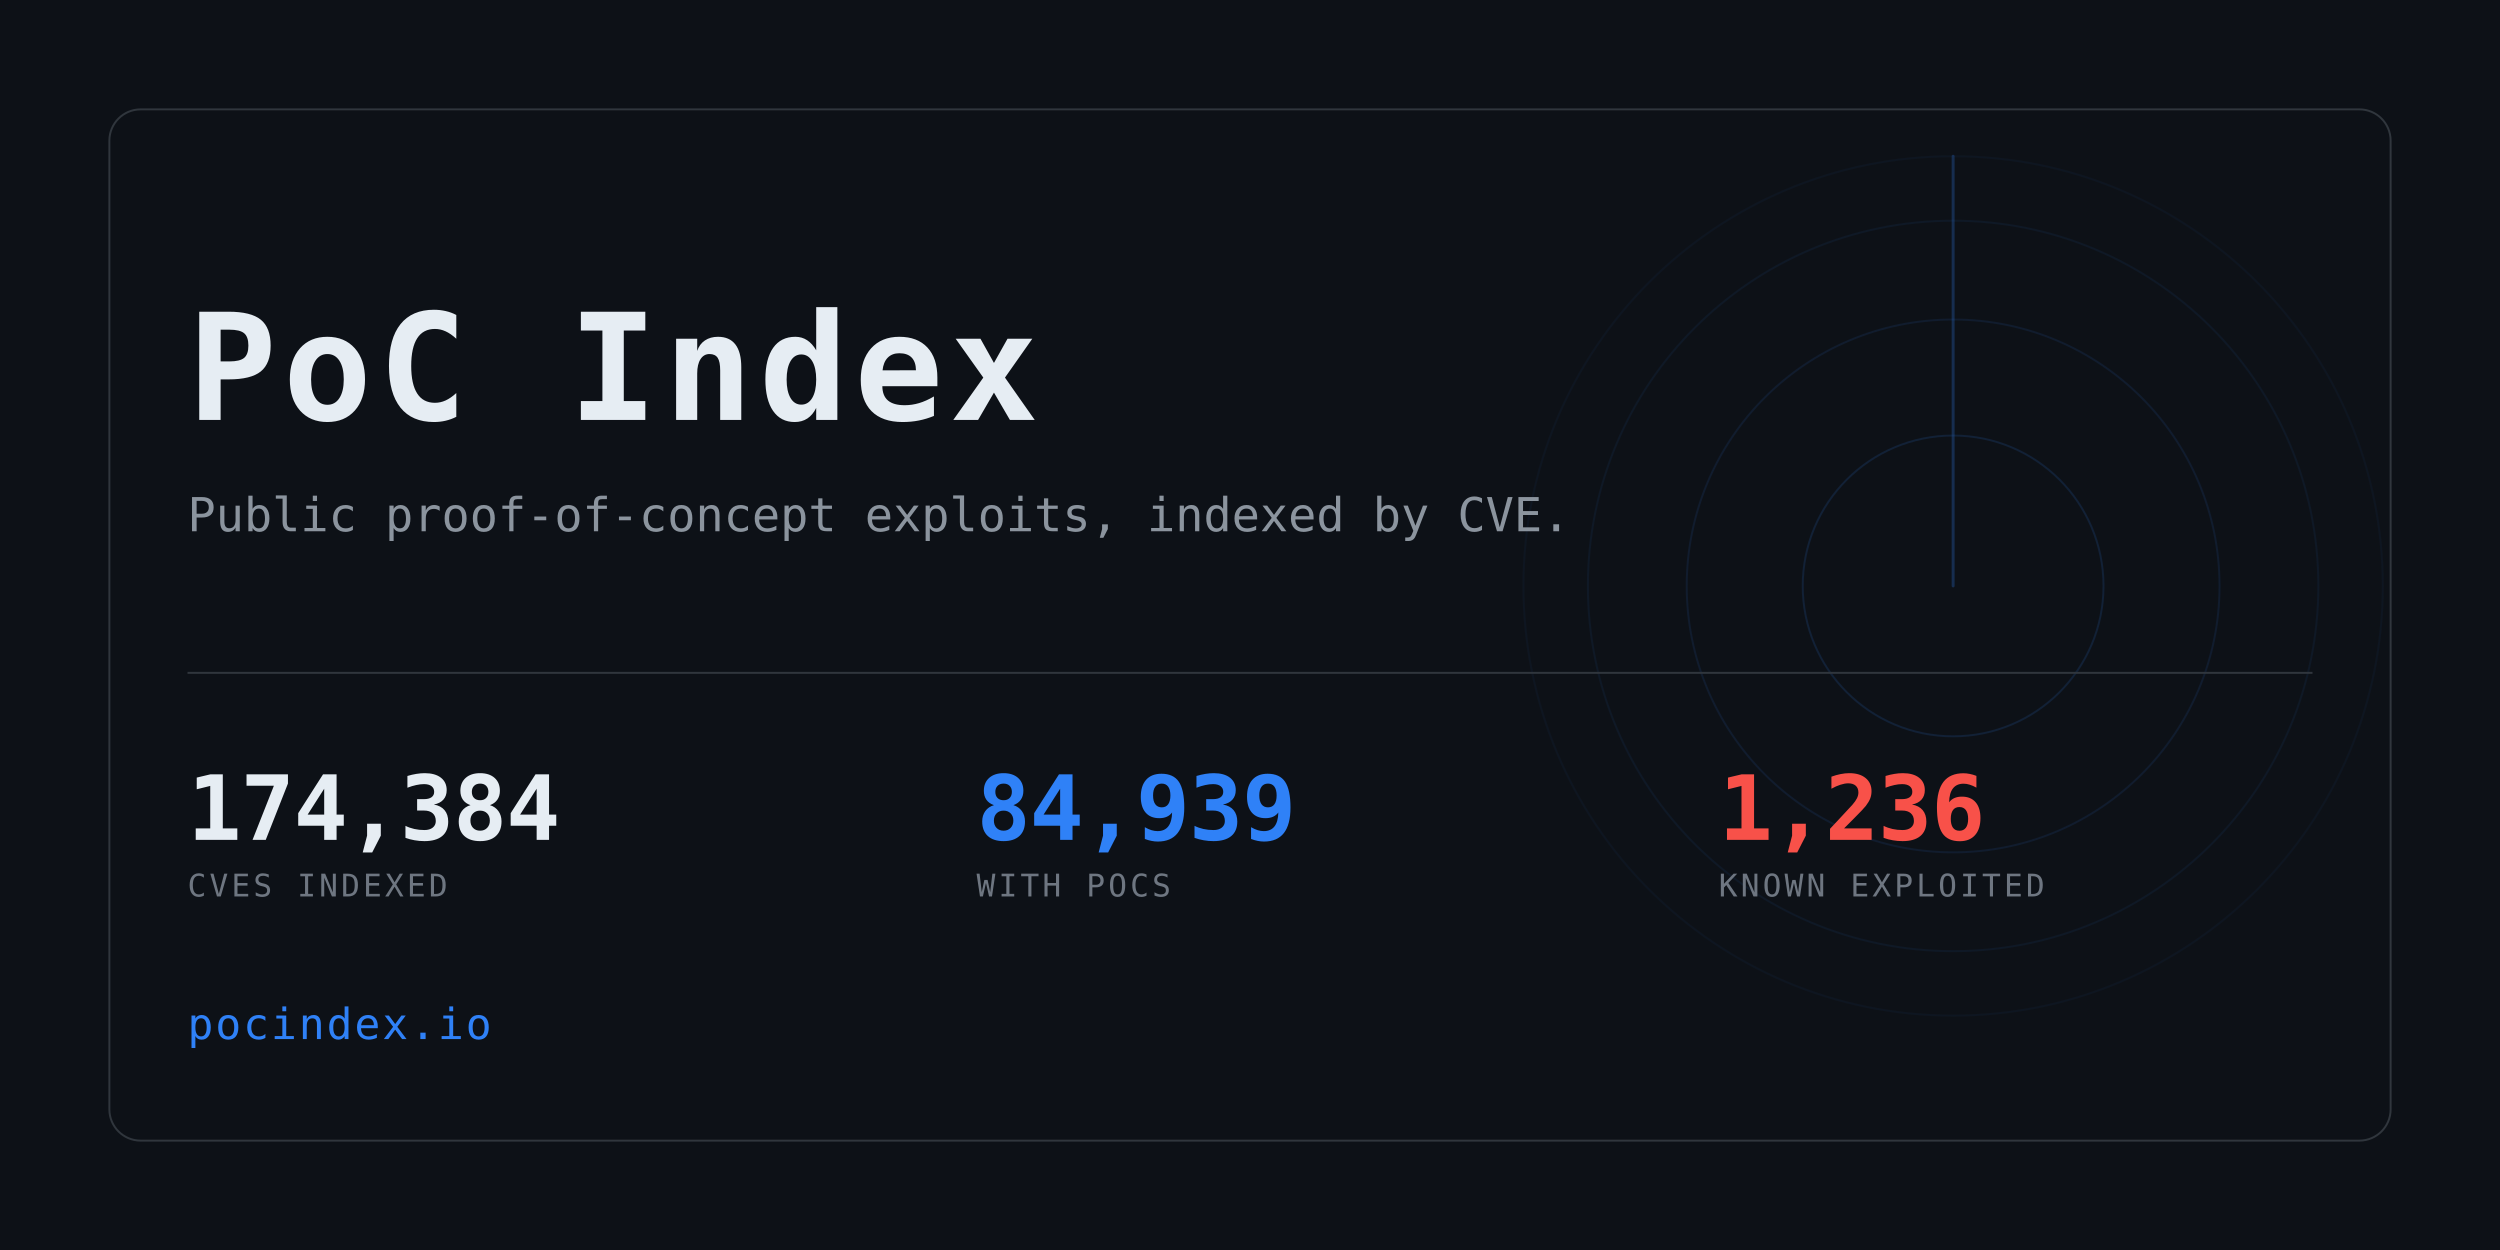
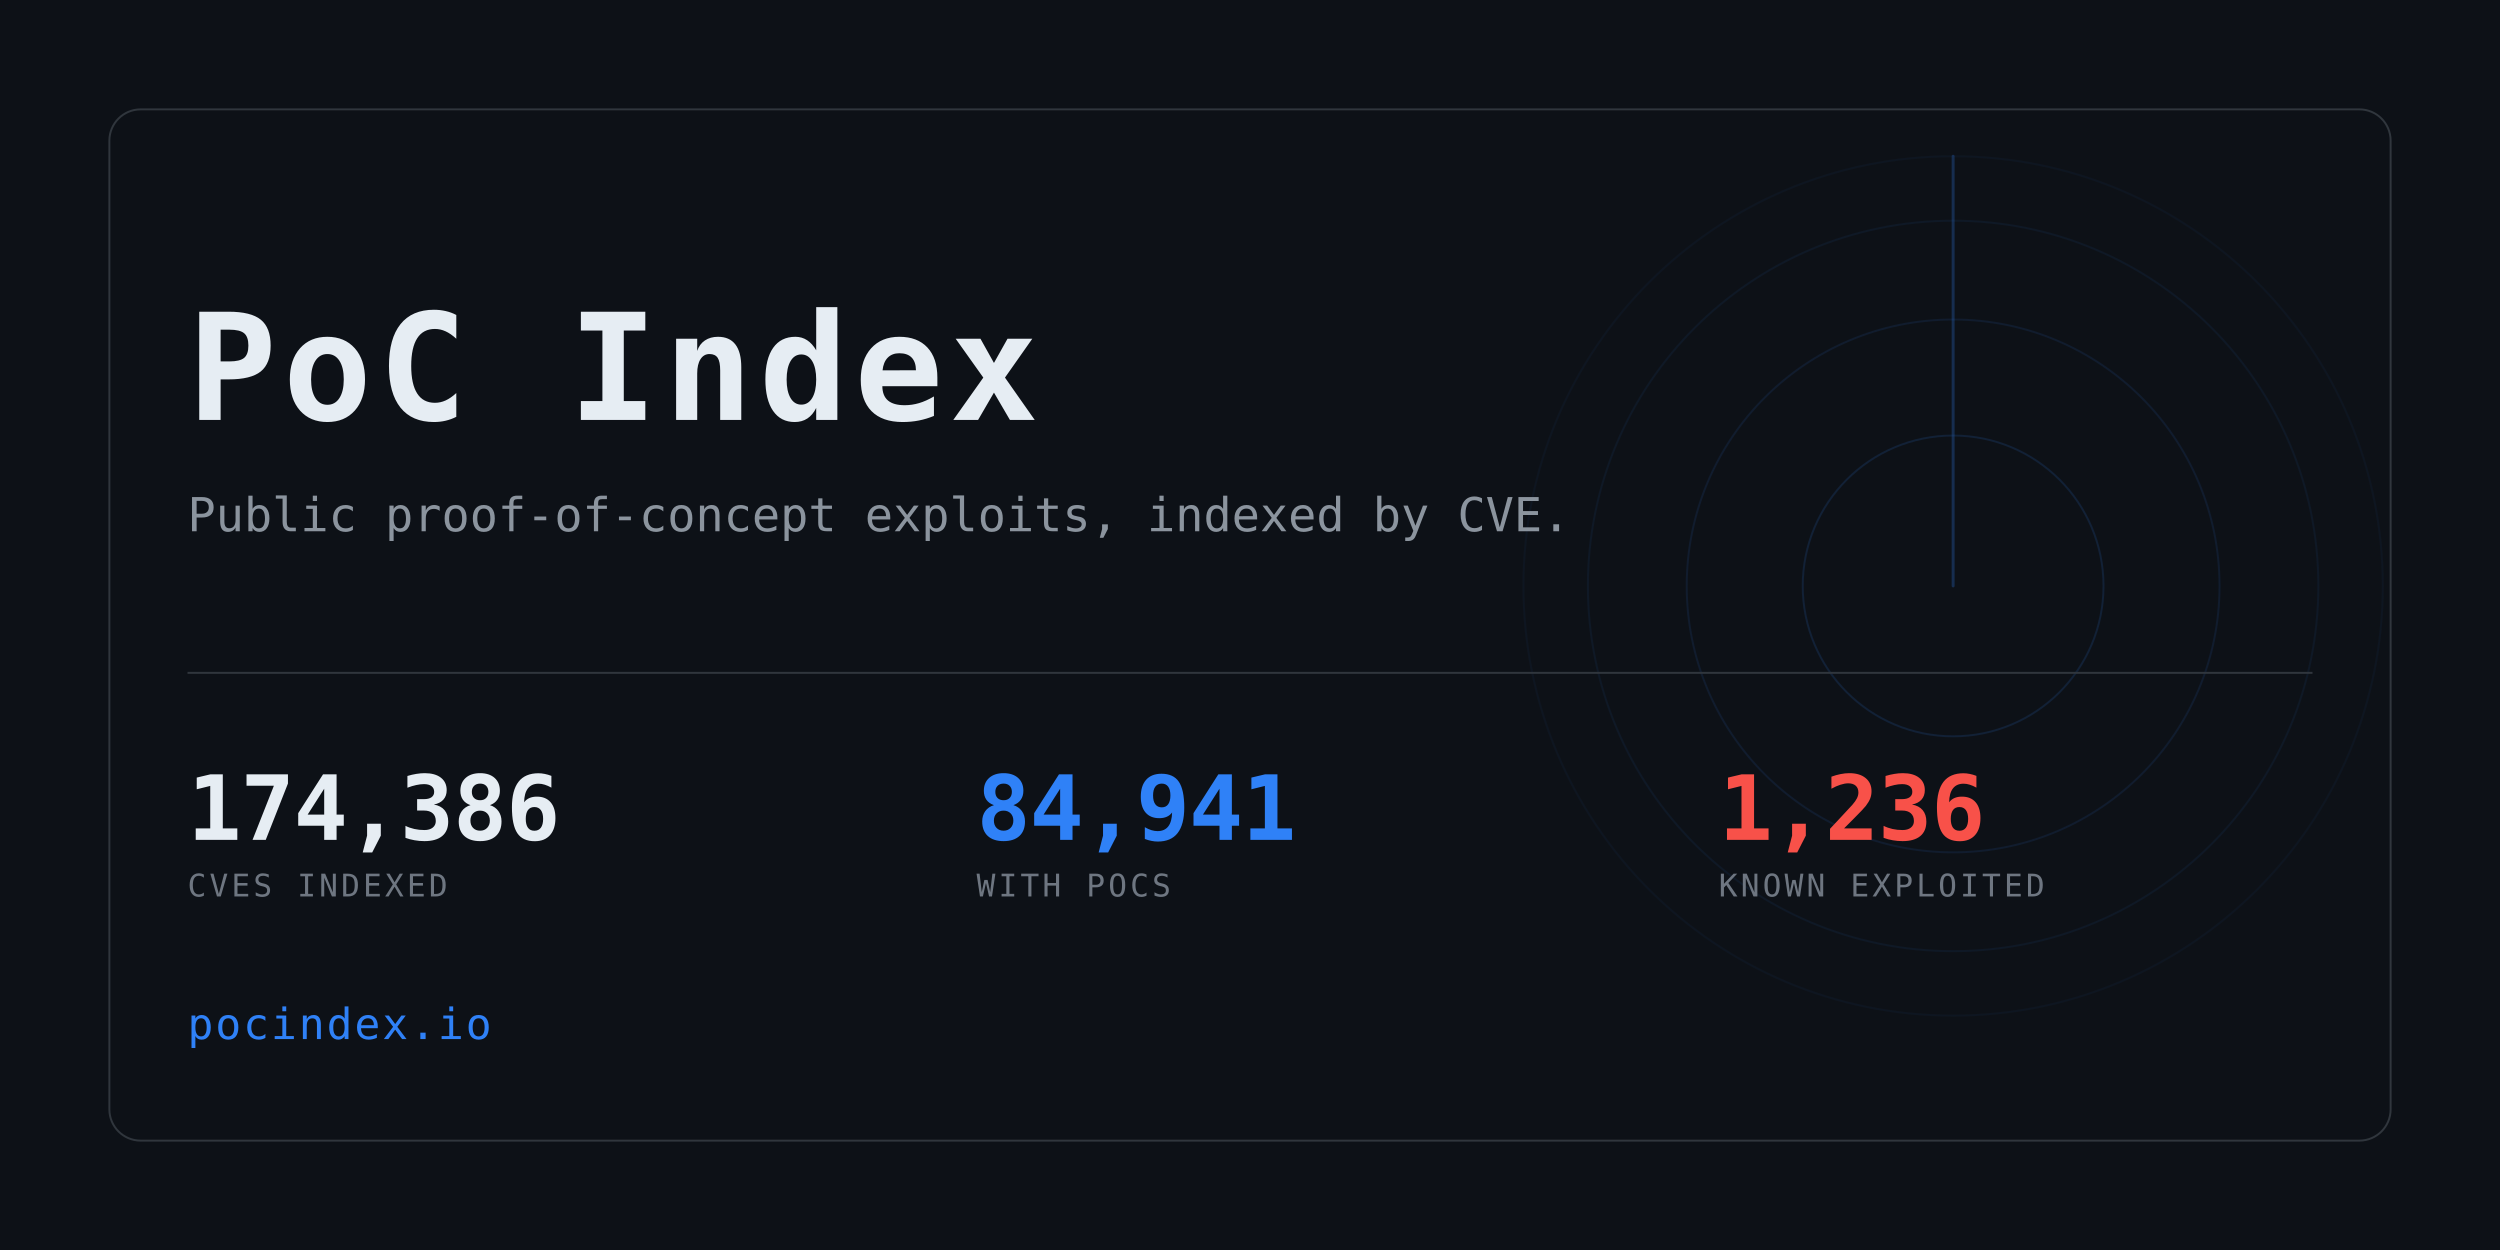
<svg xmlns="http://www.w3.org/2000/svg" width="1280" height="640" viewBox="0 0 1280 640" role="img" aria-label="PoC Index">
  <clipPath id="card">
    <rect x="56" y="56" width="1168" height="528" rx="16" />
  </clipPath>
  <rect width="1280" height="640" fill="#0d1117" />
  <g clip-path="url(#card)" opacity="0.6">
    <g>
      <circle cx="1000" cy="300" r="77.0" fill="none" stroke="#2f81f7" stroke-width="1" opacity="0.234" />
      <circle cx="1000" cy="300" r="136.4" fill="none" stroke="#2f81f7" stroke-width="1" opacity="0.169" />
      <circle cx="1000" cy="300" r="187.0" fill="none" stroke="#2f81f7" stroke-width="1" opacity="0.117" />
      <circle cx="1000" cy="300" r="220.0" fill="none" stroke="#2f81f7" stroke-width="1" opacity="0.078" />
      <line x1="1000" y1="300" x2="1000" y2="80.0" stroke="#2f81f7" stroke-width="1.5" stroke-linecap="round" opacity="0.416">
        <animateTransform attributeName="transform" type="rotate" from="0 1000 300" to="360 1000 300" dur="8s" repeatCount="indefinite" />
      </line>
    </g>
  </g>
  <rect x="56" y="56" width="1168" height="528" rx="16" fill="none" stroke="#30363d" />
  <text x="96" y="215" font-family="ui-monospace,SFMono-Regular,Menlo,Consolas,monospace" font-size="76" font-weight="700" fill="#e6edf3" letter-spacing="3">PoC Index</text>
  <text x="96" y="272" font-family="ui-monospace,SFMono-Regular,Menlo,Consolas,monospace" font-size="24" fill="#8b949e">
    Public proof-of-concept exploits, indexed by CVE.</text>
  <rect x="96" y="344" width="1088" height="1" fill="#30363d" />
-   <text x="96" y="430" font-family="ui-monospace,SFMono-Regular,Menlo,Consolas,monospace" font-size="46" font-weight="700" fill="#e6edf3" letter-spacing="-0.5">174,384</text>
+   <text x="96" y="430" font-family="ui-monospace,SFMono-Regular,Menlo,Consolas,monospace" font-size="46" font-weight="700" fill="#e6edf3" letter-spacing="-0.5">174,386</text>
  <text x="96" y="459" font-family="ui-monospace,SFMono-Regular,Menlo,Consolas,monospace" font-size="16" fill="#6e7681" letter-spacing="1.6">CVES INDEXED</text>
-   <text x="500" y="430" font-family="ui-monospace,SFMono-Regular,Menlo,Consolas,monospace" font-size="46" font-weight="700" fill="#2f81f7" letter-spacing="-0.5">84,939</text>
+   <text x="500" y="430" font-family="ui-monospace,SFMono-Regular,Menlo,Consolas,monospace" font-size="46" font-weight="700" fill="#2f81f7" letter-spacing="-0.5">84,941</text>
  <text x="500" y="459" font-family="ui-monospace,SFMono-Regular,Menlo,Consolas,monospace" font-size="16" fill="#6e7681" letter-spacing="1.6">WITH POCS</text>
  <text x="880" y="430" font-family="ui-monospace,SFMono-Regular,Menlo,Consolas,monospace" font-size="46" font-weight="700" fill="#f85149" letter-spacing="-0.5">1,236</text>
  <text x="880" y="459" font-family="ui-monospace,SFMono-Regular,Menlo,Consolas,monospace" font-size="16" fill="#6e7681" letter-spacing="1.6">KNOWN EXPLOITED</text>
  <text x="96" y="532" font-family="ui-monospace,SFMono-Regular,Menlo,Consolas,monospace" font-size="22" fill="#2f81f7" letter-spacing="1">pocindex.io</text>
</svg>
